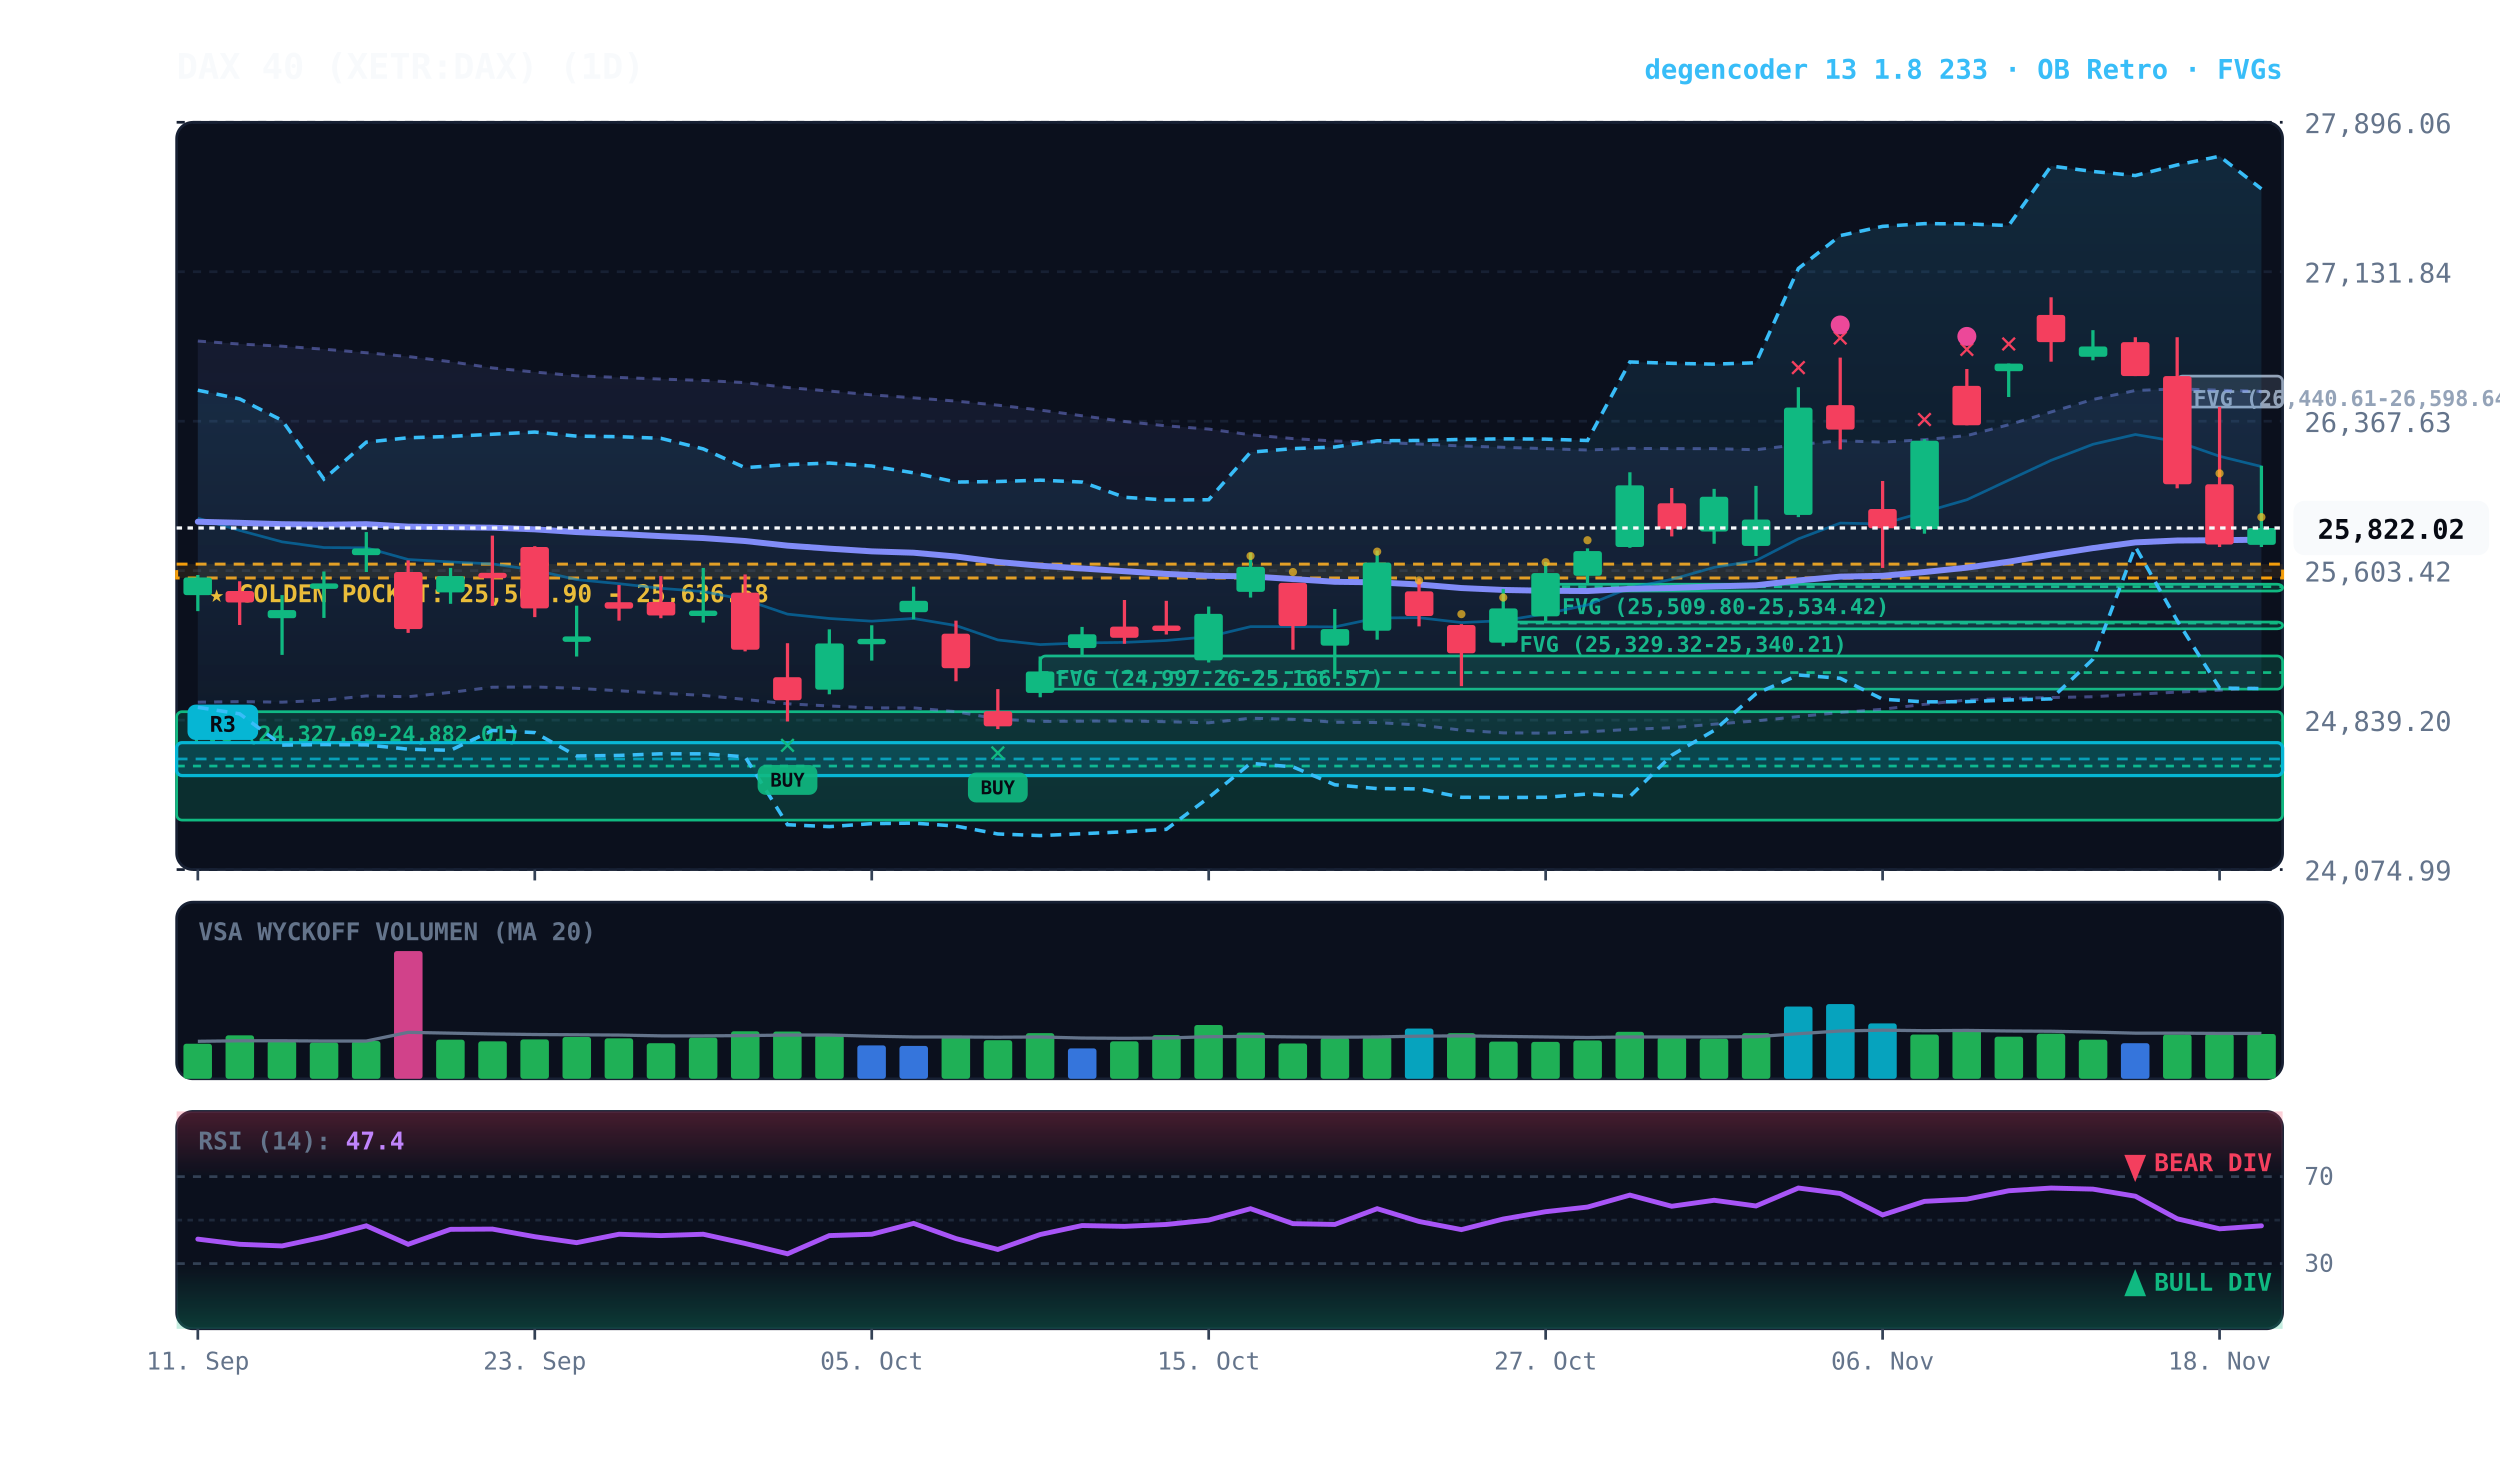
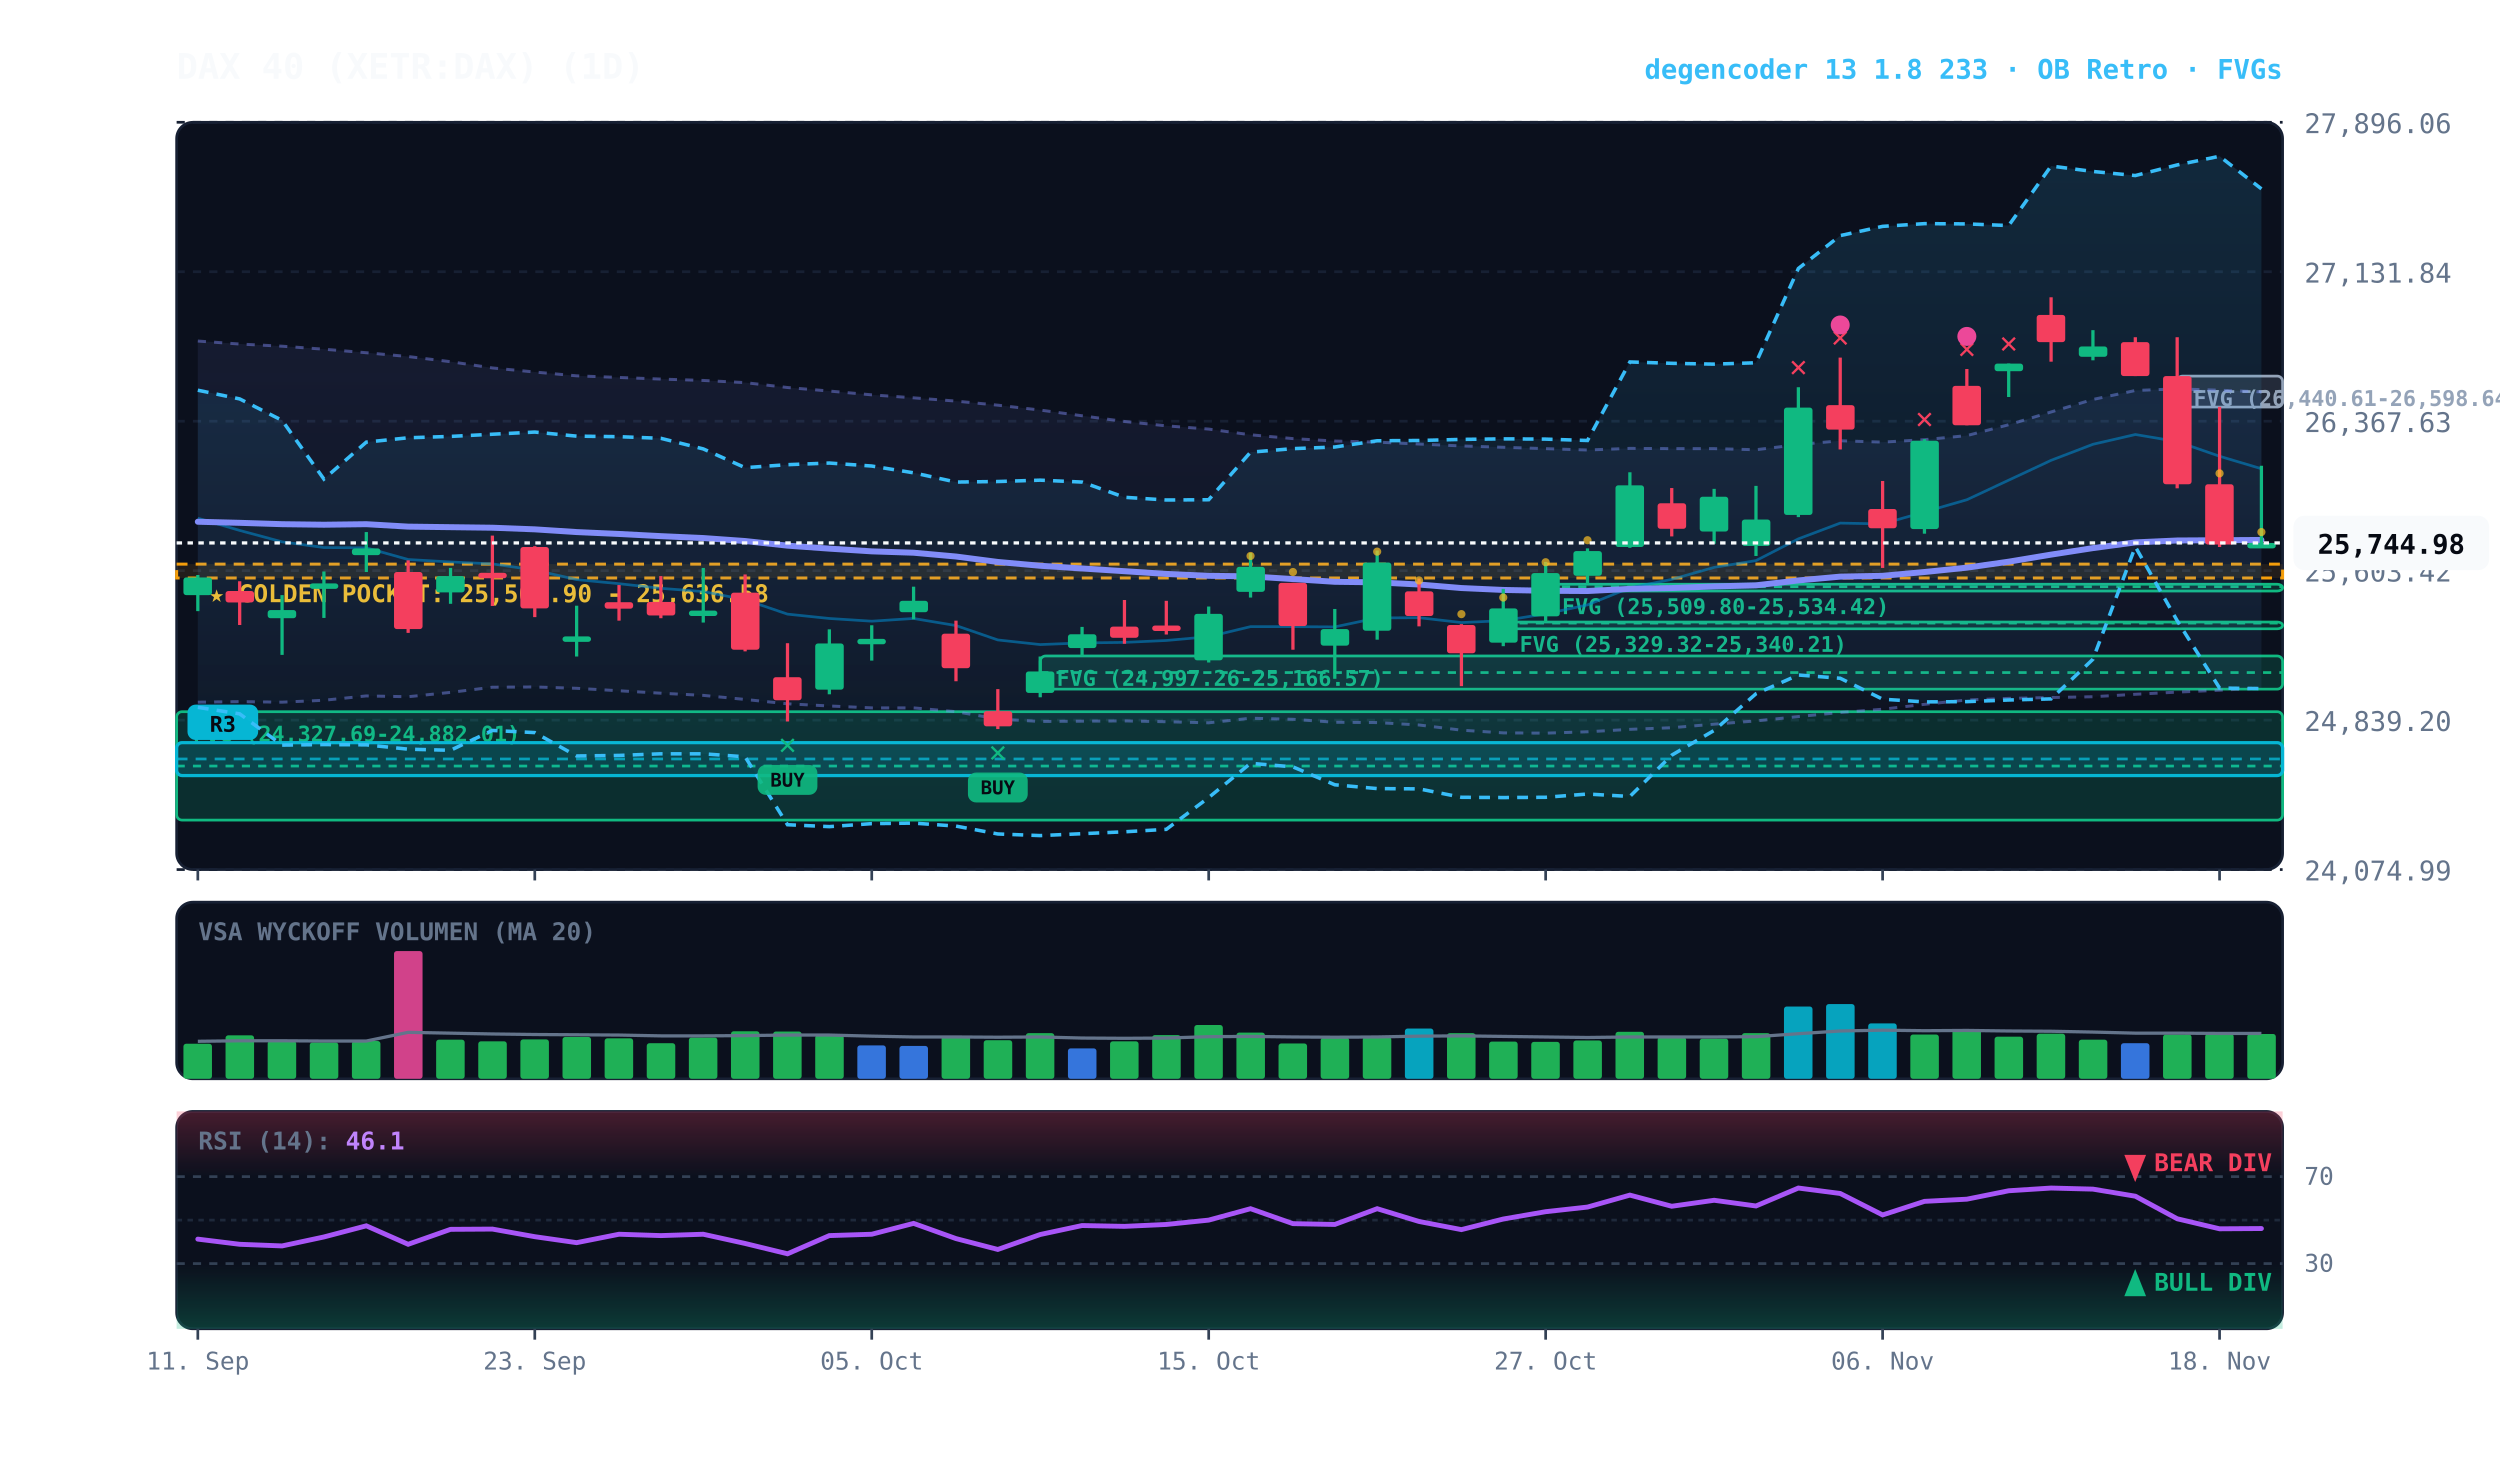
<svg xmlns="http://www.w3.org/2000/svg" viewBox="0 0 920 540" width="100%" height="100%" style="background:#070a13; font-family:'JetBrains Mono', monospace;">
  <defs>
    <linearGradient id="cloud-grad" x1="0%" y1="0%" x2="0%" y2="100%">
      <stop offset="0%" stop-color="#38bdf8" stop-opacity="0.14" />
      <stop offset="100%" stop-color="#38bdf8" stop-opacity="0.02" />
    </linearGradient>
    <linearGradient id="rfe-cloud" x1="0%" y1="0%" x2="0%" y2="100%">
      <stop offset="0%" stop-color="#818cf8" stop-opacity="0.09" />
      <stop offset="100%" stop-color="#818cf8" stop-opacity="0.02" />
    </linearGradient>
    <linearGradient id="rsi-overbought" x1="0%" y1="0%" x2="0%" y2="100%">
      <stop offset="0%" stop-color="#f43f5e" stop-opacity="0.25" />
      <stop offset="100%" stop-color="#f43f5e" stop-opacity="0.0" />
    </linearGradient>
    <linearGradient id="rsi-oversold" x1="0%" y1="0%" x2="0%" y2="100%">
      <stop offset="0%" stop-color="#10b981" stop-opacity="0.0" />
      <stop offset="100%" stop-color="#10b981" stop-opacity="0.25" />
    </linearGradient>
  </defs>
  <rect x="65" y="45" width="775" height="275" fill="#0b101d" rx="6" stroke="#172033" stroke-width="1" />
  <rect x="65" y="332" width="775" height="65" fill="#0b101d" rx="6" stroke="#172033" stroke-width="1" />
  <rect x="65" y="409" width="775" height="80" fill="#0b101d" rx="6" stroke="#172033" stroke-width="1" />
  <line x1="65" y1="320.0" x2="840" y2="320.0" stroke="#172033" stroke-dasharray="3,3" stroke-width="1" />
  <text x="848" y="324.0" fill="#64748b" font-size="10" text-anchor="start">24,074.99</text>
  <line x1="65" y1="265.0" x2="840" y2="265.0" stroke="#172033" stroke-dasharray="3,3" stroke-width="1" />
  <text x="848" y="269.0" fill="#64748b" font-size="10" text-anchor="start">24,839.20</text>
  <line x1="65" y1="210.0" x2="840" y2="210.0" stroke="#172033" stroke-dasharray="3,3" stroke-width="1" />
  <text x="848" y="214.0" fill="#64748b" font-size="10" text-anchor="start">25,603.42</text>
  <line x1="65" y1="155.0" x2="840" y2="155.0" stroke="#172033" stroke-dasharray="3,3" stroke-width="1" />
  <text x="848" y="159.0" fill="#64748b" font-size="10" text-anchor="start">26,367.63</text>
  <line x1="65" y1="100.0" x2="840" y2="100.0" stroke="#172033" stroke-dasharray="3,3" stroke-width="1" />
  <text x="848" y="104.0" fill="#64748b" font-size="10" text-anchor="start">27,131.84</text>
  <line x1="65" y1="45.0" x2="840" y2="45.0" stroke="#172033" stroke-dasharray="3,3" stroke-width="1" />
  <text x="848" y="49.0" fill="#64748b" font-size="10" text-anchor="start">27,896.06</text>
  <rect x="65" y="207.6" width="775" height="5.1" fill="rgba(245, 158, 11, 0.10)" stroke="#f59e0b" stroke-dasharray="4,3" stroke-width="1.1" />
  <text x="77" y="221.6" fill="#fbbf24" font-size="9" font-weight="bold">★ GOLDEN POCKET: 25,565.90 - 25,636.58</text>
  <rect x="801.2" y="138.4" width="38.8" height="11.4" fill="rgba(148, 163, 184, 0.18)" stroke="#94a3b8" stroke-width="1" rx="2" />
  <line x1="801.2" y1="144.1" x2="840" y2="144.1" stroke="#94a3b8" stroke-dasharray="3,3" stroke-width="1" />
  <text x="807.2" y="149.4" fill="#94a3b8" font-size="8" font-weight="bold">FVG (26,440.61-26,598.64)</text>
  <rect x="568.8" y="215.0" width="271.2" height="2.5" fill="rgba(16, 185, 129, 0.18)" stroke="#10b981" stroke-width="1" rx="2" />
  <line x1="568.8" y1="215.9" x2="840" y2="215.9" stroke="#10b981" stroke-dasharray="3,3" stroke-width="1" />
  <text x="574.8" y="226.0" fill="#10b981" font-size="8" font-weight="bold">FVG (25,509.80-25,534.42)</text>
  <rect x="553.2" y="228.9" width="286.8" height="2.5" fill="rgba(16, 185, 129, 0.18)" stroke="#10b981" stroke-width="1" rx="2" />
  <line x1="553.2" y1="229.3" x2="840" y2="229.3" stroke="#10b981" stroke-dasharray="3,3" stroke-width="1" />
  <text x="559.2" y="239.9" fill="#10b981" font-size="8" font-weight="bold">FVG (25,329.32-25,340.21)</text>
  <rect x="382.8" y="241.4" width="457.2" height="12.2" fill="rgba(16, 185, 129, 0.18)" stroke="#10b981" stroke-width="1" rx="2" />
  <line x1="382.8" y1="247.5" x2="840" y2="247.5" stroke="#10b981" stroke-dasharray="3,3" stroke-width="1" />
  <text x="388.8" y="252.4" fill="#10b981" font-size="8" font-weight="bold">FVG (24,997.26-25,166.57)</text>
  <rect x="65.0" y="261.9" width="775.0" height="39.9" fill="rgba(16, 185, 129, 0.18)" stroke="#10b981" stroke-width="1" rx="2" />
  <line x1="65.0" y1="281.9" x2="840" y2="281.9" stroke="#10b981" stroke-dasharray="3,3" stroke-width="1" />
  <text x="71.0" y="272.9" fill="#10b981" font-size="8" font-weight="bold">FVG (24,327.69-24,882.01)</text>
  <rect x="65.0" y="273.3" width="775.0" height="12.1" fill="rgba(6, 182, 212, 0.18)" stroke="#06b6d4" stroke-width="1.2" rx="2" />
  <line x1="65.0" y1="279.3" x2="840" y2="279.3" stroke="#06b6d4" stroke-dasharray="4,3" stroke-width="1.0" opacity="0.8" />
  <rect x="69.0" y="259.3" width="26" height="13" fill="#06b6d4" rx="3" />
  <text x="82.0" y="269.3" fill="#070a13" font-size="8" font-weight="bold" text-anchor="middle">R3</text>
-   <polygon points="72.8,125.5 88.2,126.6 103.8,127.4 119.2,128.5 134.8,129.8 150.2,131.2 165.8,133.1 181.2,135.4 196.8,136.9 212.2,138.3 227.8,138.9 243.2,139.5 258.8,140.0 274.2,140.8 289.8,142.6 305.2,143.9 320.8,145.3 336.2,146.4 351.8,147.6 367.2,149.1 382.8,150.9 398.2,153.0 413.8,155.1 429.2,156.7 444.8,157.9 460.2,160.0 475.8,161.4 491.2,162.3 506.8,162.7 522.2,163.4 537.8,164.1 553.2,164.6 568.8,165.1 584.2,165.6 599.8,165.0 615.2,165.1 630.8,165.1 646.2,165.5 661.8,163.6 677.2,162.2 692.8,162.7 708.2,161.8 723.8,160.3 739.2,156.3 754.8,151.6 770.2,147.0 785.8,143.7 801.2,143.1 816.8,143.6 832.2,144.0 832.2,253.1 816.8,254.0 801.2,254.7 785.8,255.5 770.2,256.4 754.8,256.7 739.2,257.0 723.8,257.6 708.2,259.2 692.8,261.0 677.2,262.2 661.8,263.7 646.2,265.3 630.8,266.5 615.2,267.8 599.8,268.4 584.2,269.3 568.8,269.8 553.2,269.7 537.8,268.7 522.2,266.8 506.8,265.9 491.2,265.8 475.8,264.7 460.2,264.3 444.8,266.0 429.2,265.6 413.8,265.3 398.2,265.4 382.8,265.5 367.2,264.6 351.8,261.9 336.2,260.5 320.8,260.5 305.2,259.8 289.8,259.0 274.2,257.4 258.8,255.9 243.2,255.1 227.8,254.2 212.2,253.3 196.8,252.8 181.2,252.9 165.8,254.8 150.2,256.4 134.8,256.1 119.2,257.7 103.8,258.4 88.2,258.2 72.8,258.4" fill="url(#rfe-cloud)" />
-   <polyline points="72.8,125.5 88.2,126.6 103.8,127.4 119.2,128.5 134.8,129.8 150.2,131.2 165.8,133.1 181.2,135.4 196.8,136.9 212.2,138.3 227.8,138.9 243.2,139.5 258.8,140.0 274.2,140.8 289.8,142.6 305.2,143.9 320.8,145.3 336.2,146.4 351.8,147.6 367.2,149.1 382.8,150.9 398.2,153.0 413.8,155.1 429.2,156.7 444.8,157.9 460.2,160.0 475.8,161.4 491.2,162.3 506.8,162.7 522.2,163.4 537.8,164.1 553.2,164.6 568.8,165.1 584.2,165.6 599.8,165.0 615.2,165.1 630.8,165.1 646.2,165.5 661.8,163.6 677.2,162.2 692.8,162.7 708.2,161.8 723.8,160.3 739.2,156.3 754.8,151.6 770.2,147.0 785.8,143.7 801.2,143.1 816.8,143.6 832.2,144.0" fill="none" stroke="#818cf8" stroke-width="1.1" stroke-opacity="0.45" stroke-dasharray="3,3" />
-   <polyline points="72.8,258.4 88.2,258.2 103.8,258.4 119.2,257.7 134.8,256.1 150.2,256.4 165.8,254.8 181.2,252.9 196.8,252.8 212.2,253.3 227.8,254.2 243.2,255.1 258.8,255.9 274.2,257.4 289.8,259.0 305.2,259.8 320.8,260.5 336.2,260.5 351.8,261.9 367.2,264.6 382.8,265.5 398.2,265.4 413.8,265.3 429.2,265.6 444.8,266.0 460.2,264.3 475.8,264.7 491.2,265.8 506.8,265.9 522.2,266.8 537.8,268.7 553.2,269.7 568.8,269.8 584.2,269.3 599.8,268.4 615.2,267.8 630.8,266.5 646.2,265.3 661.8,263.7 677.2,262.2 692.8,261.0 708.2,259.2 723.8,257.6 739.2,257.0 754.8,256.7 770.2,256.4 785.8,255.5 801.2,254.7 816.8,254.0 832.2,253.1" fill="none" stroke="#818cf8" stroke-width="1.1" stroke-opacity="0.45" stroke-dasharray="3,3" />
+   <polygon points="72.8,125.5 88.2,126.6 103.8,127.4 119.2,128.5 134.8,129.8 150.2,131.2 165.8,133.1 181.2,135.4 196.8,136.9 212.2,138.3 227.8,138.9 243.2,139.5 258.8,140.0 274.2,140.8 289.8,142.6 305.2,143.9 320.8,145.3 336.2,146.4 351.8,147.6 367.2,149.1 382.8,150.9 398.2,153.0 413.8,155.1 429.2,156.7 444.8,157.9 460.2,160.0 475.8,161.4 491.2,162.3 506.8,162.7 522.2,163.4 537.8,164.1 553.2,164.6 568.8,165.1 584.2,165.6 599.8,165.0 615.2,165.1 630.8,165.1 646.2,165.5 661.8,163.6 677.2,162.2 692.8,162.7 708.2,161.8 723.8,160.3 739.2,156.3 754.8,151.6 770.2,147.0 785.8,143.7 801.2,143.1 816.8,143.6 832.2,144.2 832.2,253.2 816.8,254.0 801.2,254.7 785.8,255.5 770.2,256.4 754.8,256.7 739.2,257.0 723.8,257.6 708.2,259.2 692.8,261.0 677.2,262.2 661.8,263.7 646.2,265.3 630.8,266.5 615.2,267.8 599.8,268.4 584.2,269.3 568.8,269.8 553.2,269.7 537.8,268.7 522.2,266.8 506.8,265.9 491.2,265.8 475.8,264.7 460.2,264.3 444.8,266.0 429.2,265.6 413.8,265.3 398.2,265.4 382.8,265.5 367.2,264.6 351.8,261.9 336.2,260.5 320.8,260.5 305.2,259.8 289.8,259.0 274.2,257.4 258.8,255.9 243.2,255.1 227.8,254.2 212.2,253.3 196.8,252.8 181.2,252.9 165.8,254.8 150.2,256.4 134.8,256.1 119.2,257.7 103.8,258.4 88.2,258.2 72.8,258.4" fill="url(#rfe-cloud)" />
+   <polyline points="72.8,125.5 88.2,126.6 103.8,127.4 119.2,128.5 134.8,129.8 150.2,131.2 165.8,133.1 181.2,135.4 196.8,136.9 212.2,138.3 227.8,138.9 243.2,139.5 258.8,140.0 274.2,140.8 289.8,142.6 305.2,143.9 320.8,145.3 336.2,146.4 351.8,147.6 367.2,149.1 382.8,150.9 398.2,153.0 413.8,155.1 429.2,156.7 444.8,157.9 460.2,160.0 475.8,161.4 491.2,162.3 506.8,162.7 522.2,163.4 537.8,164.1 553.2,164.6 568.8,165.1 584.2,165.6 599.8,165.0 615.2,165.1 630.8,165.1 646.2,165.5 661.8,163.6 677.2,162.2 692.8,162.7 708.2,161.8 723.8,160.3 739.2,156.3 754.8,151.6 770.2,147.0 785.8,143.7 801.2,143.1 816.8,143.6 832.2,144.2" fill="none" stroke="#818cf8" stroke-width="1.1" stroke-opacity="0.45" stroke-dasharray="3,3" />
+   <polyline points="72.8,258.4 88.2,258.2 103.8,258.4 119.2,257.7 134.8,256.1 150.2,256.4 165.8,254.8 181.2,252.9 196.8,252.8 212.2,253.3 227.8,254.2 243.2,255.1 258.8,255.9 274.2,257.4 289.8,259.0 305.2,259.8 320.8,260.5 336.2,260.5 351.8,261.9 367.2,264.6 382.8,265.5 398.2,265.4 413.8,265.3 429.2,265.6 444.8,266.0 460.2,264.3 475.8,264.7 491.2,265.8 506.8,265.9 522.2,266.8 537.8,268.7 553.2,269.7 568.8,269.8 584.2,269.3 599.8,268.4 615.2,267.8 630.8,266.5 646.2,265.3 661.8,263.7 677.2,262.2 692.8,261.0 708.2,259.2 723.8,257.6 739.2,257.0 754.8,256.7 770.2,256.4 785.8,255.5 801.2,254.7 816.8,254.0 832.2,253.2" fill="none" stroke="#818cf8" stroke-width="1.1" stroke-opacity="0.45" stroke-dasharray="3,3" />
  <polygon points="72.8,143.6 88.2,146.8 103.8,154.7 119.2,176.3 134.8,162.7 150.2,161.1 165.8,160.6 181.2,159.8 196.8,159.0 212.2,160.5 227.8,160.7 243.2,161.3 258.8,165.2 274.2,172.1 289.8,171.0 305.2,170.4 320.8,171.5 336.2,174.0 351.8,177.4 367.2,177.2 382.8,176.7 398.2,177.4 413.8,183.0 429.2,184.0 444.8,183.9 460.2,166.4 475.8,165.1 491.2,164.5 506.8,162.2 522.2,162.1 537.8,161.7 553.2,161.5 568.8,161.6 584.2,162.1 599.8,133.2 615.2,133.7 630.8,134.0 646.2,133.5 661.8,98.8 677.2,86.7 692.8,83.3 708.2,82.3 723.8,82.4 739.2,83.0 754.8,61.1 770.2,63.1 785.8,64.6 801.2,60.7 816.8,57.5 832.2,69.5 832.2,253.4 816.8,253.2 801.2,228.4 785.8,201.2 770.2,242.6 754.8,257.2 739.2,257.6 723.8,258.2 708.2,258.3 692.8,257.3 677.2,249.6 661.8,248.4 646.2,255.3 630.8,268.8 615.2,277.9 599.8,293.1 584.2,292.2 568.8,293.4 553.2,293.5 537.8,293.4 522.2,290.3 506.8,290.2 491.2,288.8 475.8,282.2 460.2,280.9 444.8,293.5 429.2,305.2 413.8,306.1 398.2,306.8 382.8,307.5 367.2,306.9 351.8,304.0 336.2,302.9 320.8,303.1 305.2,304.2 289.8,303.5 274.2,278.5 258.8,277.4 243.2,277.4 227.8,278.0 212.2,278.2 196.8,269.6 181.2,268.8 165.8,276.1 150.2,275.7 134.8,274.1 119.2,274.0 103.8,274.2 88.2,262.7 72.8,260.3" fill="url(#cloud-grad)" />
  <polyline points="72.8,143.6 88.2,146.8 103.8,154.7 119.2,176.3 134.8,162.7 150.2,161.1 165.8,160.6 181.2,159.8 196.8,159.0 212.2,160.5 227.8,160.7 243.2,161.3 258.8,165.2 274.2,172.1 289.8,171.0 305.2,170.4 320.8,171.5 336.2,174.0 351.8,177.4 367.2,177.2 382.8,176.7 398.2,177.4 413.8,183.0 429.2,184.0 444.8,183.9 460.2,166.4 475.8,165.1 491.2,164.5 506.8,162.2 522.2,162.1 537.8,161.7 553.2,161.5 568.8,161.6 584.2,162.1 599.8,133.2 615.2,133.7 630.8,134.0 646.2,133.5 661.8,98.8 677.2,86.7 692.8,83.3 708.2,82.3 723.8,82.4 739.2,83.0 754.8,61.1 770.2,63.1 785.8,64.6 801.2,60.7 816.8,57.5 832.2,69.5" fill="none" stroke="#38bdf8" stroke-width="1.3" stroke-dasharray="4,3" />
  <polyline points="72.8,260.3 88.2,262.7 103.8,274.2 119.2,274.0 134.8,274.1 150.2,275.7 165.8,276.1 181.2,268.8 196.8,269.6 212.2,278.2 227.8,278.0 243.2,277.4 258.8,277.4 274.2,278.5 289.8,303.5 305.2,304.2 320.8,303.1 336.2,302.9 351.8,304.0 367.2,306.9 382.8,307.5 398.2,306.8 413.8,306.1 429.2,305.2 444.8,293.5 460.2,280.9 475.8,282.2 491.2,288.8 506.8,290.2 522.2,290.3 537.8,293.4 553.2,293.5 568.8,293.4 584.2,292.2 599.8,293.1 615.2,277.9 630.8,268.8 646.2,255.3 661.8,248.4 677.2,249.6 692.8,257.3 708.2,258.3 723.8,258.2 739.2,257.6 754.8,257.2 770.2,242.6 785.8,201.2 801.2,228.4 816.8,253.2 832.2,253.4" fill="none" stroke="#38bdf8" stroke-width="1.3" stroke-dasharray="4,3" />
-   <polyline points="72.8,190.7 88.2,195.2 103.8,199.4 119.2,201.5 134.8,201.6 150.2,205.9 165.8,206.8 181.2,207.5 196.8,209.8 212.2,213.3 227.8,214.8 243.2,216.5 258.8,217.7 274.2,220.7 289.8,226.0 305.2,227.6 320.8,228.6 336.2,227.6 351.8,230.2 367.2,235.5 382.8,237.2 398.2,236.6 413.8,236.4 429.2,235.7 444.8,234.3 460.2,230.6 475.8,230.6 491.2,230.7 506.8,227.4 522.2,227.3 537.8,229.1 553.2,228.4 568.8,225.9 584.2,222.6 599.8,216.3 615.2,213.2 630.8,208.8 646.2,206.3 661.8,198.3 677.2,192.5 692.8,192.8 708.2,188.4 723.8,183.9 739.2,176.7 754.8,169.4 770.2,163.5 785.8,159.9 801.2,162.5 816.8,167.9 832.2,171.7" fill="none" stroke="#0284c7" stroke-width="1.0" stroke-opacity="0.6" />
-   <polyline points="72.8,192.0 88.2,192.4 103.8,192.9 119.2,193.1 134.8,192.9 150.2,193.8 165.8,194.0 181.2,194.2 196.8,194.8 212.2,195.8 227.8,196.5 243.2,197.3 258.8,198.0 274.2,199.1 289.8,200.8 305.2,201.9 320.8,202.9 336.2,203.4 351.8,204.8 367.2,206.8 382.8,208.2 398.2,209.2 413.8,210.2 429.2,211.2 444.8,211.9 460.2,212.1 475.8,213.1 491.2,214.1 506.8,214.3 522.2,215.1 537.8,216.4 553.2,217.1 568.8,217.4 584.2,217.5 599.8,216.7 615.2,216.4 630.8,215.8 646.2,215.4 661.8,213.6 677.2,212.2 692.8,211.9 708.2,210.5 723.8,208.9 739.2,206.7 754.8,204.1 770.2,201.7 785.8,199.6 801.2,198.9 816.8,198.8 832.2,198.6" fill="none" stroke="#818cf8" stroke-width="2.2" stroke-linecap="round" />
+   <polyline points="72.8,190.7 88.2,195.2 103.8,199.4 119.2,201.5 134.8,201.6 150.2,205.9 165.8,206.8 181.2,207.5 196.8,209.8 212.2,213.3 227.8,214.8 243.2,216.5 258.8,217.7 274.2,220.7 289.8,226.0 305.2,227.6 320.8,228.6 336.2,227.6 351.8,230.2 367.2,235.5 382.8,237.2 398.2,236.6 413.8,236.4 429.2,235.7 444.8,234.3 460.2,230.6 475.8,230.6 491.2,230.7 506.8,227.4 522.2,227.3 537.8,229.1 553.2,228.4 568.8,225.9 584.2,222.6 599.8,216.3 615.2,213.2 630.8,208.8 646.2,206.3 661.8,198.3 677.2,192.5 692.8,192.8 708.2,188.4 723.8,183.9 739.2,176.7 754.8,169.4 770.2,163.5 785.8,159.9 801.2,162.5 816.8,167.9 832.2,172.5" fill="none" stroke="#0284c7" stroke-width="1.0" stroke-opacity="0.6" />
+   <polyline points="72.8,192.0 88.2,192.4 103.8,192.9 119.2,193.1 134.8,192.9 150.2,193.8 165.8,194.0 181.2,194.2 196.8,194.8 212.2,195.8 227.8,196.5 243.2,197.3 258.8,198.0 274.2,199.1 289.8,200.8 305.2,201.9 320.8,202.9 336.2,203.4 351.8,204.8 367.2,206.8 382.8,208.2 398.2,209.2 413.8,210.2 429.2,211.2 444.8,211.9 460.2,212.1 475.8,213.1 491.2,214.1 506.8,214.3 522.2,215.1 537.8,216.4 553.2,217.1 568.8,217.4 584.2,217.5 599.8,216.7 615.2,216.4 630.8,215.8 646.2,215.4 661.8,213.6 677.2,212.2 692.8,211.9 708.2,210.5 723.8,208.9 739.2,206.7 754.8,204.1 770.2,201.7 785.8,199.6 801.2,198.9 816.8,198.8 832.2,198.7" fill="none" stroke="#818cf8" stroke-width="2.2" stroke-linecap="round" />
  <line x1="72.8" y1="211.6" x2="72.8" y2="224.9" stroke="#10b981" stroke-width="1.2" />
  <rect x="67.5" y="212.5" width="10.5" height="6.5" fill="#10b981" rx="1" />
  <line x1="88.2" y1="213.9" x2="88.2" y2="230.0" stroke="#f43f5e" stroke-width="1.2" />
  <rect x="83.0" y="217.5" width="10.5" height="4.2" fill="#f43f5e" rx="1" />
  <line x1="103.8" y1="219.0" x2="103.8" y2="241.0" stroke="#10b981" stroke-width="1.2" />
  <rect x="98.5" y="224.5" width="10.5" height="3.0" fill="#10b981" rx="1" />
  <line x1="119.2" y1="210.3" x2="119.2" y2="227.4" stroke="#10b981" stroke-width="1.2" />
  <rect x="114.0" y="214.7" width="10.5" height="2.0" fill="#10b981" rx="1" />
  <line x1="134.8" y1="195.8" x2="134.8" y2="210.5" stroke="#10b981" stroke-width="1.2" />
  <rect x="129.5" y="201.8" width="10.5" height="2.5" fill="#10b981" rx="1" />
  <line x1="150.2" y1="206.2" x2="150.2" y2="232.9" stroke="#f43f5e" stroke-width="1.2" />
  <rect x="145.0" y="210.5" width="10.5" height="21.0" fill="#f43f5e" rx="1" />
  <line x1="165.8" y1="209.0" x2="165.8" y2="222.2" stroke="#10b981" stroke-width="1.2" />
  <rect x="160.5" y="212.0" width="10.5" height="6.0" fill="#10b981" rx="1" />
  <line x1="181.2" y1="197.1" x2="181.2" y2="223.0" stroke="#f43f5e" stroke-width="1.2" />
  <rect x="176.0" y="210.8" width="10.5" height="2.0" fill="#f43f5e" rx="1" />
  <line x1="196.8" y1="201.0" x2="196.8" y2="227.1" stroke="#f43f5e" stroke-width="1.2" />
  <rect x="191.5" y="201.3" width="10.5" height="22.6" fill="#f43f5e" rx="1" />
  <line x1="212.2" y1="222.9" x2="212.2" y2="241.6" stroke="#10b981" stroke-width="1.2" />
  <rect x="207.0" y="234.2" width="10.5" height="2.0" fill="#10b981" rx="1" />
  <line x1="227.8" y1="215.3" x2="227.8" y2="228.4" stroke="#f43f5e" stroke-width="1.2" />
  <rect x="222.5" y="221.6" width="10.5" height="2.4" fill="#f43f5e" rx="1" />
  <line x1="243.2" y1="212.0" x2="243.2" y2="227.5" stroke="#f43f5e" stroke-width="1.2" />
  <rect x="238.0" y="221.5" width="10.5" height="5.0" fill="#f43f5e" rx="1" />
  <line x1="258.8" y1="209.0" x2="258.8" y2="229.1" stroke="#10b981" stroke-width="1.2" />
  <rect x="253.5" y="224.7" width="10.5" height="2.0" fill="#10b981" rx="1" />
  <line x1="274.2" y1="211.4" x2="274.2" y2="239.7" stroke="#f43f5e" stroke-width="1.2" />
  <rect x="269.0" y="218.1" width="10.5" height="21.0" fill="#f43f5e" rx="1" />
  <line x1="289.8" y1="236.7" x2="289.8" y2="265.5" stroke="#f43f5e" stroke-width="1.2" />
  <rect x="284.5" y="249.2" width="10.5" height="8.5" fill="#f43f5e" rx="1" />
  <text x="289.8" y="277.5" fill="#10b981" font-size="11" font-weight="bold" text-anchor="middle">✕</text>
  <rect x="278.8" y="281.5" width="22" height="11" fill="#10b981" rx="3" opacity="0.9" />
  <text x="289.8" y="289.5" fill="#070a13" font-size="7" font-weight="bold" text-anchor="middle">BUY</text>
  <line x1="305.2" y1="231.6" x2="305.2" y2="255.5" stroke="#10b981" stroke-width="1.2" />
  <rect x="300.0" y="236.8" width="10.5" height="17.0" fill="#10b981" rx="1" />
  <line x1="320.8" y1="230.1" x2="320.8" y2="243.1" stroke="#10b981" stroke-width="1.2" />
  <rect x="315.5" y="235.1" width="10.5" height="2.0" fill="#10b981" rx="1" />
  <line x1="336.2" y1="215.9" x2="336.2" y2="227.9" stroke="#10b981" stroke-width="1.2" />
  <rect x="331.0" y="221.1" width="10.5" height="4.2" fill="#10b981" rx="1" />
  <line x1="351.8" y1="228.4" x2="351.8" y2="250.7" stroke="#f43f5e" stroke-width="1.2" />
  <rect x="346.5" y="233.2" width="10.5" height="12.7" fill="#f43f5e" rx="1" />
  <line x1="367.2" y1="253.6" x2="367.2" y2="268.3" stroke="#f43f5e" stroke-width="1.2" />
  <rect x="362.0" y="261.7" width="10.5" height="5.6" fill="#f43f5e" rx="1" />
  <text x="367.2" y="280.3" fill="#10b981" font-size="11" font-weight="bold" text-anchor="middle">✕</text>
  <rect x="356.2" y="284.3" width="22" height="11" fill="#10b981" rx="3" opacity="0.9" />
  <text x="367.2" y="292.3" fill="#070a13" font-size="7" font-weight="bold" text-anchor="middle">BUY</text>
  <line x1="382.8" y1="241.6" x2="382.8" y2="256.6" stroke="#10b981" stroke-width="1.2" />
  <rect x="377.5" y="247.1" width="10.5" height="7.9" fill="#10b981" rx="1" />
  <line x1="398.2" y1="230.7" x2="398.2" y2="241.4" stroke="#10b981" stroke-width="1.2" />
  <rect x="393.0" y="233.4" width="10.5" height="5.1" fill="#10b981" rx="1" />
  <line x1="413.8" y1="220.8" x2="413.8" y2="236.9" stroke="#f43f5e" stroke-width="1.2" />
  <rect x="408.5" y="230.6" width="10.5" height="4.1" fill="#f43f5e" rx="1" />
  <line x1="429.2" y1="221.1" x2="429.2" y2="233.5" stroke="#f43f5e" stroke-width="1.2" />
  <rect x="424.0" y="230.2" width="10.5" height="2.0" fill="#f43f5e" rx="1" />
  <line x1="444.8" y1="223.2" x2="444.8" y2="243.8" stroke="#10b981" stroke-width="1.2" />
  <rect x="439.5" y="225.9" width="10.5" height="17.1" fill="#10b981" rx="1" />
  <line x1="460.2" y1="203.5" x2="460.2" y2="219.9" stroke="#10b981" stroke-width="1.2" />
  <rect x="455.0" y="208.6" width="10.5" height="9.2" fill="#10b981" rx="1" />
  <circle cx="460.2" cy="204.6" r="1.5" fill="#fbbf24" opacity="0.7" />
  <line x1="475.8" y1="214.5" x2="475.8" y2="239.1" stroke="#f43f5e" stroke-width="1.2" />
  <rect x="470.5" y="214.5" width="10.5" height="15.9" fill="#f43f5e" rx="1" />
  <circle cx="475.8" cy="210.5" r="1.5" fill="#fbbf24" opacity="0.7" />
  <line x1="491.2" y1="224.1" x2="491.2" y2="249.8" stroke="#10b981" stroke-width="1.2" />
  <rect x="486.0" y="231.5" width="10.5" height="6.1" fill="#10b981" rx="1" />
  <line x1="506.8" y1="202.6" x2="506.8" y2="235.4" stroke="#10b981" stroke-width="1.2" />
  <rect x="501.5" y="207.0" width="10.5" height="25.1" fill="#10b981" rx="1" />
  <circle cx="506.8" cy="203.0" r="1.5" fill="#fbbf24" opacity="0.7" />
  <line x1="522.2" y1="212.9" x2="522.2" y2="230.5" stroke="#f43f5e" stroke-width="1.2" />
  <rect x="517.0" y="217.6" width="10.5" height="9.1" fill="#f43f5e" rx="1" />
  <circle cx="522.2" cy="213.6" r="1.5" fill="#fbbf24" opacity="0.7" />
  <line x1="537.8" y1="229.7" x2="537.8" y2="252.5" stroke="#f43f5e" stroke-width="1.2" />
  <rect x="532.5" y="230.0" width="10.5" height="10.4" fill="#f43f5e" rx="1" />
  <circle cx="537.8" cy="226.0" r="1.5" fill="#fbbf24" opacity="0.7" />
  <line x1="553.2" y1="216.7" x2="553.2" y2="237.8" stroke="#10b981" stroke-width="1.2" />
  <rect x="548.0" y="223.9" width="10.5" height="12.6" fill="#10b981" rx="1" />
  <circle cx="553.2" cy="219.9" r="1.5" fill="#fbbf24" opacity="0.7" />
  <line x1="568.8" y1="206.8" x2="568.8" y2="228.9" stroke="#10b981" stroke-width="1.2" />
  <rect x="563.5" y="210.9" width="10.5" height="15.9" fill="#10b981" rx="1" />
  <circle cx="568.8" cy="206.9" r="1.5" fill="#fbbf24" opacity="0.7" />
  <line x1="584.2" y1="201.8" x2="584.2" y2="215.0" stroke="#10b981" stroke-width="1.2" />
  <rect x="579.0" y="202.8" width="10.5" height="9.1" fill="#10b981" rx="1" />
  <circle cx="584.2" cy="198.8" r="1.5" fill="#fbbf24" opacity="0.7" />
  <line x1="599.8" y1="173.8" x2="599.8" y2="201.6" stroke="#10b981" stroke-width="1.2" />
  <rect x="594.5" y="178.6" width="10.5" height="22.7" fill="#10b981" rx="1" />
  <line x1="615.2" y1="179.6" x2="615.2" y2="197.4" stroke="#f43f5e" stroke-width="1.2" />
  <rect x="610.0" y="185.2" width="10.5" height="9.4" fill="#f43f5e" rx="1" />
  <line x1="630.8" y1="179.9" x2="630.8" y2="200.1" stroke="#10b981" stroke-width="1.2" />
  <rect x="625.5" y="182.8" width="10.5" height="12.8" fill="#10b981" rx="1" />
  <line x1="646.2" y1="178.8" x2="646.2" y2="204.6" stroke="#10b981" stroke-width="1.2" />
  <rect x="641.0" y="191.2" width="10.5" height="9.7" fill="#10b981" rx="1" />
  <line x1="661.8" y1="142.5" x2="661.8" y2="190.3" stroke="#10b981" stroke-width="1.2" />
  <rect x="656.5" y="150.0" width="10.5" height="39.5" fill="#10b981" rx="1" />
  <text x="661.8" y="138.5" fill="#f43f5e" font-size="11" font-weight="bold" text-anchor="middle">✕</text>
  <line x1="677.2" y1="131.6" x2="677.2" y2="165.4" stroke="#f43f5e" stroke-width="1.2" />
  <rect x="672.0" y="149.1" width="10.5" height="9.0" fill="#f43f5e" rx="1" />
  <text x="677.2" y="127.6" fill="#f43f5e" font-size="11" font-weight="bold" text-anchor="middle">✕</text>
  <circle cx="677.2" cy="119.6" r="3.5" fill="#ec4899" />
  <line x1="692.8" y1="177.0" x2="692.8" y2="209.0" stroke="#f43f5e" stroke-width="1.2" />
  <rect x="687.5" y="187.3" width="10.5" height="7.1" fill="#f43f5e" rx="1" />
  <line x1="708.2" y1="161.6" x2="708.2" y2="196.4" stroke="#10b981" stroke-width="1.2" />
  <rect x="703.0" y="162.2" width="10.5" height="32.5" fill="#10b981" rx="1" />
  <text x="708.2" y="157.6" fill="#f43f5e" font-size="11" font-weight="bold" text-anchor="middle">✕</text>
  <line x1="723.8" y1="135.8" x2="723.8" y2="156.5" stroke="#f43f5e" stroke-width="1.2" />
  <rect x="718.5" y="142.0" width="10.5" height="14.5" fill="#f43f5e" rx="1" />
  <text x="723.8" y="131.8" fill="#f43f5e" font-size="11" font-weight="bold" text-anchor="middle">✕</text>
  <circle cx="723.8" cy="123.8" r="3.5" fill="#ec4899" />
  <line x1="739.2" y1="133.8" x2="739.2" y2="146.1" stroke="#10b981" stroke-width="1.2" />
  <rect x="734.0" y="133.8" width="10.5" height="2.8" fill="#10b981" rx="1" />
  <text x="739.2" y="129.8" fill="#f43f5e" font-size="11" font-weight="bold" text-anchor="middle">✕</text>
  <line x1="754.8" y1="109.4" x2="754.8" y2="133.1" stroke="#f43f5e" stroke-width="1.2" />
  <rect x="749.5" y="115.9" width="10.5" height="10.0" fill="#f43f5e" rx="1" />
  <line x1="770.2" y1="121.5" x2="770.2" y2="132.6" stroke="#10b981" stroke-width="1.2" />
  <rect x="765.0" y="127.5" width="10.5" height="3.8" fill="#10b981" rx="1" />
  <line x1="785.8" y1="124.1" x2="785.8" y2="138.4" stroke="#f43f5e" stroke-width="1.2" />
  <rect x="780.5" y="125.9" width="10.5" height="12.5" fill="#f43f5e" rx="1" />
  <line x1="801.2" y1="124.1" x2="801.2" y2="179.7" stroke="#f43f5e" stroke-width="1.2" />
  <rect x="796.0" y="138.4" width="10.5" height="39.8" fill="#f43f5e" rx="1" />
  <line x1="816.8" y1="149.7" x2="816.8" y2="201.3" stroke="#f43f5e" stroke-width="1.2" />
  <rect x="811.5" y="178.2" width="10.5" height="22.2" fill="#f43f5e" rx="1" />
  <circle cx="816.8" cy="174.2" r="1.5" fill="#fbbf24" opacity="0.7" />
  <line x1="832.2" y1="171.4" x2="832.2" y2="201.3" stroke="#10b981" stroke-width="1.2" />
-   <rect x="827.0" y="194.3" width="10.5" height="6.2" fill="#10b981" rx="1" />
-   <circle cx="832.2" cy="190.3" r="1.5" fill="#fbbf24" opacity="0.7" />
-   <line x1="65" y1="194.3" x2="840" y2="194.3" stroke="#f8fafc" stroke-width="1.2" stroke-dasharray="2,2" />
-   <rect x="844" y="184.3" width="72" height="20" fill="#f8fafc" rx="4" />
-   <text x="880" y="198.3" fill="#070a13" font-size="10" font-weight="bold" text-anchor="middle">25,822.02</text>
+   <rect x="827.0" y="199.8" width="10.5" height="2.0" fill="#10b981" rx="1" />
+   <circle cx="832.2" cy="195.8" r="1.5" fill="#fbbf24" opacity="0.7" />
+   <line x1="65" y1="199.8" x2="840" y2="199.8" stroke="#f8fafc" stroke-width="1.2" stroke-dasharray="2,2" />
+   <rect x="844" y="189.8" width="72" height="20" fill="#f8fafc" rx="4" />
+   <text x="880" y="203.8" fill="#070a13" font-size="10" font-weight="bold" text-anchor="middle">25,744.98</text>
  <text x="73" y="346" fill="#64748b" font-size="9" font-weight="bold">VSA WYCKOFF VOLUMEN (MA 20)</text>
  <rect x="67.5" y="384.1" width="10.5" height="12.9" fill="#22c55e" opacity="0.88" rx="1" />
  <rect x="83.0" y="381.0" width="10.5" height="16.0" fill="#22c55e" opacity="0.88" rx="1" />
  <rect x="98.5" y="383.1" width="10.5" height="13.9" fill="#22c55e" opacity="0.88" rx="1" />
  <rect x="114.0" y="383.6" width="10.5" height="13.4" fill="#22c55e" opacity="0.88" rx="1" />
  <rect x="129.5" y="383.1" width="10.5" height="13.9" fill="#22c55e" opacity="0.88" rx="1" />
  <rect x="145.0" y="350.0" width="10.5" height="47.0" fill="#ec4899" opacity="0.88" rx="1" />
  <rect x="160.5" y="382.6" width="10.5" height="14.4" fill="#22c55e" opacity="0.88" rx="1" />
  <rect x="176.0" y="383.2" width="10.5" height="13.8" fill="#22c55e" opacity="0.88" rx="1" />
  <rect x="191.5" y="382.5" width="10.5" height="14.5" fill="#22c55e" opacity="0.88" rx="1" />
  <rect x="207.0" y="381.6" width="10.5" height="15.4" fill="#22c55e" opacity="0.88" rx="1" />
  <rect x="222.5" y="382.1" width="10.5" height="14.9" fill="#22c55e" opacity="0.88" rx="1" />
  <rect x="238.0" y="383.9" width="10.5" height="13.1" fill="#22c55e" opacity="0.88" rx="1" />
  <rect x="253.5" y="381.8" width="10.5" height="15.2" fill="#22c55e" opacity="0.88" rx="1" />
  <rect x="269.0" y="379.5" width="10.5" height="17.5" fill="#22c55e" opacity="0.88" rx="1" />
  <rect x="284.5" y="379.6" width="10.5" height="17.4" fill="#22c55e" opacity="0.88" rx="1" />
  <rect x="300.0" y="380.9" width="10.5" height="16.1" fill="#22c55e" opacity="0.88" rx="1" />
  <rect x="315.5" y="384.7" width="10.5" height="12.3" fill="#3b82f6" opacity="0.88" rx="1" />
  <rect x="331.0" y="384.9" width="10.5" height="12.1" fill="#3b82f6" opacity="0.88" rx="1" />
  <rect x="346.5" y="381.3" width="10.5" height="15.7" fill="#22c55e" opacity="0.88" rx="1" />
  <rect x="362.0" y="382.8" width="10.5" height="14.2" fill="#22c55e" opacity="0.88" rx="1" />
  <rect x="377.5" y="380.2" width="10.5" height="16.8" fill="#22c55e" opacity="0.88" rx="1" />
  <rect x="393.0" y="385.8" width="10.5" height="11.2" fill="#3b82f6" opacity="0.88" rx="1" />
  <rect x="408.5" y="383.2" width="10.5" height="13.8" fill="#22c55e" opacity="0.88" rx="1" />
  <rect x="424.0" y="380.9" width="10.5" height="16.1" fill="#22c55e" opacity="0.88" rx="1" />
  <rect x="439.5" y="377.2" width="10.5" height="19.8" fill="#22c55e" opacity="0.88" rx="1" />
  <rect x="455.0" y="380.0" width="10.5" height="17.0" fill="#22c55e" opacity="0.88" rx="1" />
  <rect x="470.5" y="384.0" width="10.5" height="13.0" fill="#22c55e" opacity="0.88" rx="1" />
  <rect x="486.0" y="381.9" width="10.5" height="15.1" fill="#22c55e" opacity="0.88" rx="1" />
  <rect x="501.5" y="381.6" width="10.5" height="15.4" fill="#22c55e" opacity="0.88" rx="1" />
  <rect x="517.0" y="378.5" width="10.5" height="18.5" fill="#06b6d4" opacity="0.88" rx="1" />
  <rect x="532.5" y="380.2" width="10.5" height="16.8" fill="#22c55e" opacity="0.88" rx="1" />
  <rect x="548.0" y="383.3" width="10.5" height="13.7" fill="#22c55e" opacity="0.88" rx="1" />
  <rect x="563.5" y="383.4" width="10.5" height="13.6" fill="#22c55e" opacity="0.88" rx="1" />
  <rect x="579.0" y="382.9" width="10.5" height="14.1" fill="#22c55e" opacity="0.88" rx="1" />
  <rect x="594.5" y="379.7" width="10.5" height="17.3" fill="#22c55e" opacity="0.88" rx="1" />
  <rect x="610.0" y="381.7" width="10.5" height="15.3" fill="#22c55e" opacity="0.88" rx="1" />
  <rect x="625.5" y="382.2" width="10.5" height="14.8" fill="#22c55e" opacity="0.88" rx="1" />
  <rect x="641.0" y="380.2" width="10.5" height="16.8" fill="#22c55e" opacity="0.88" rx="1" />
  <rect x="656.5" y="370.4" width="10.5" height="26.6" fill="#06b6d4" opacity="0.88" rx="1" />
  <rect x="672.0" y="369.5" width="10.5" height="27.5" fill="#06b6d4" opacity="0.88" rx="1" />
  <rect x="687.5" y="376.6" width="10.5" height="20.4" fill="#06b6d4" opacity="0.88" rx="1" />
  <rect x="703.0" y="380.7" width="10.5" height="16.3" fill="#22c55e" opacity="0.88" rx="1" />
  <rect x="718.5" y="378.8" width="10.5" height="18.2" fill="#22c55e" opacity="0.88" rx="1" />
  <rect x="734.0" y="381.5" width="10.5" height="15.5" fill="#22c55e" opacity="0.88" rx="1" />
  <rect x="749.5" y="380.4" width="10.5" height="16.6" fill="#22c55e" opacity="0.88" rx="1" />
  <rect x="765.0" y="382.6" width="10.5" height="14.4" fill="#22c55e" opacity="0.88" rx="1" />
  <rect x="780.5" y="383.9" width="10.5" height="13.1" fill="#3b82f6" opacity="0.88" rx="1" />
  <rect x="796.0" y="380.7" width="10.5" height="16.3" fill="#22c55e" opacity="0.88" rx="1" />
  <rect x="811.5" y="380.5" width="10.5" height="16.5" fill="#22c55e" opacity="0.88" rx="1" />
  <rect x="827.0" y="380.5" width="10.5" height="16.5" fill="#22c55e" opacity="0.88" rx="1" />
  <polyline points="72.8,383.2 88.2,383.0 103.8,383.0 119.2,383.1 134.8,383.1 150.2,379.9 165.8,380.2 181.2,380.5 196.8,380.7 212.2,380.8 227.8,380.9 243.2,381.2 258.8,381.2 274.2,381.1 289.8,380.9 305.2,380.9 320.8,381.3 336.2,381.6 351.8,381.6 367.2,381.7 382.8,381.6 398.2,382.0 413.8,382.1 429.2,382.0 444.8,381.5 460.2,381.4 475.8,381.6 491.2,381.7 506.8,381.6 522.2,381.3 537.8,381.2 553.2,381.4 568.8,381.6 584.2,381.8 599.8,381.6 615.2,381.6 630.8,381.6 646.2,381.5 661.8,380.4 677.2,379.4 692.8,379.1 708.2,379.3 723.8,379.2 739.2,379.4 754.8,379.5 770.2,379.8 785.8,380.2 801.2,380.2 816.8,380.3 832.2,380.3" fill="none" stroke="#64748b" stroke-width="1.2" />
  <rect x="65" y="409" width="775" height="24.0" fill="url(#rsi-overbought)" />
  <rect x="65" y="465.0" width="775" height="24.0" fill="url(#rsi-oversold)" />
  <line x1="65" y1="433.0" x2="840" y2="433.0" stroke="#334155" stroke-dasharray="3,3" stroke-width="1" />
  <text x="848" y="436.0" fill="#64748b" font-size="9">70</text>
  <line x1="65" y1="449.0" x2="840" y2="449.0" stroke="#1e293b" stroke-dasharray="2,2" stroke-width="1" />
  <line x1="65" y1="465.0" x2="840" y2="465.0" stroke="#334155" stroke-dasharray="3,3" stroke-width="1" />
  <text x="848" y="468.0" fill="#64748b" font-size="9">30</text>
-   <polyline points="72.8,456.0 88.2,457.9 103.8,458.5 119.2,455.2 134.8,451.1 150.2,457.9 165.8,452.4 181.2,452.3 196.8,455.1 212.2,457.3 227.8,454.2 243.2,454.7 258.8,454.2 274.2,457.6 289.8,461.4 305.2,454.7 320.8,454.2 336.2,450.2 351.8,455.8 367.2,459.8 382.8,454.3 398.2,451.0 413.8,451.3 429.2,450.6 444.8,449.0 460.2,444.8 475.8,450.3 491.2,450.6 506.8,444.8 522.2,449.5 537.8,452.5 553.2,448.6 568.8,445.9 584.2,444.2 599.8,439.8 615.2,443.9 630.8,441.7 646.2,443.8 661.8,437.2 677.2,439.2 692.8,447.1 708.2,442.1 723.8,441.3 739.2,438.2 754.8,437.2 770.2,437.6 785.8,440.2 801.2,448.5 816.8,452.2 832.2,451.1" fill="none" stroke="#a855f7" stroke-width="1.8" stroke-linecap="round" />
+   <polyline points="72.8,456.0 88.2,457.9 103.8,458.5 119.2,455.2 134.8,451.1 150.2,457.9 165.8,452.4 181.2,452.3 196.8,455.1 212.2,457.3 227.8,454.2 243.2,454.7 258.8,454.2 274.2,457.6 289.8,461.4 305.2,454.7 320.8,454.2 336.2,450.2 351.8,455.8 367.2,459.8 382.8,454.3 398.2,451.0 413.8,451.3 429.2,450.6 444.8,449.0 460.2,444.8 475.8,450.3 491.2,450.6 506.8,444.8 522.2,449.5 537.8,452.5 553.2,448.6 568.8,445.9 584.2,444.2 599.8,439.8 615.2,443.9 630.8,441.7 646.2,443.8 661.8,437.2 677.2,439.2 692.8,447.1 708.2,442.1 723.8,441.3 739.2,438.2 754.8,437.2 770.2,437.6 785.8,440.2 801.2,448.5 816.8,452.2 832.2,452.1" fill="none" stroke="#a855f7" stroke-width="1.8" stroke-linecap="round" />
  <g transform="translate(785.75, 477)">
    <path d="M 0 -10 L 4 0 L -4 0 Z" fill="#10b981" />
    <text x="7" y="-2" fill="#10b981" font-size="9" font-weight="bold">BULL DIV</text>
  </g>
  <g transform="translate(785.75, 425)">
    <path d="M 0 10 L 4 0 L -4 0 Z" fill="#f43f5e" />
    <text x="7" y="6" fill="#f43f5e" font-size="9" font-weight="bold">BEAR DIV</text>
  </g>
-   <text x="73" y="423" fill="#64748b" font-size="9" font-weight="bold">RSI (14): <tspan fill="#c084fc">47.4</tspan>
+   <text x="73" y="423" fill="#64748b" font-size="9" font-weight="bold">RSI (14): <tspan fill="#c084fc">46.1</tspan>
  </text>
  <line x1="72.8" y1="320" x2="72.8" y2="324" stroke="#334155" stroke-width="1" />
  <line x1="72.8" y1="489" x2="72.8" y2="493" stroke="#334155" stroke-width="1" />
  <text x="72.8" y="504" fill="#64748b" font-size="9" text-anchor="middle">11. Sep</text>
  <line x1="196.8" y1="320" x2="196.8" y2="324" stroke="#334155" stroke-width="1" />
  <line x1="196.8" y1="489" x2="196.8" y2="493" stroke="#334155" stroke-width="1" />
  <text x="196.8" y="504" fill="#64748b" font-size="9" text-anchor="middle">23. Sep</text>
  <line x1="320.8" y1="320" x2="320.8" y2="324" stroke="#334155" stroke-width="1" />
  <line x1="320.8" y1="489" x2="320.8" y2="493" stroke="#334155" stroke-width="1" />
  <text x="320.8" y="504" fill="#64748b" font-size="9" text-anchor="middle">05. Oct</text>
  <line x1="444.8" y1="320" x2="444.8" y2="324" stroke="#334155" stroke-width="1" />
  <line x1="444.8" y1="489" x2="444.8" y2="493" stroke="#334155" stroke-width="1" />
  <text x="444.8" y="504" fill="#64748b" font-size="9" text-anchor="middle">15. Oct</text>
  <line x1="568.8" y1="320" x2="568.8" y2="324" stroke="#334155" stroke-width="1" />
  <line x1="568.8" y1="489" x2="568.8" y2="493" stroke="#334155" stroke-width="1" />
  <text x="568.8" y="504" fill="#64748b" font-size="9" text-anchor="middle">27. Oct</text>
  <line x1="692.8" y1="320" x2="692.8" y2="324" stroke="#334155" stroke-width="1" />
  <line x1="692.8" y1="489" x2="692.8" y2="493" stroke="#334155" stroke-width="1" />
  <text x="692.8" y="504" fill="#64748b" font-size="9" text-anchor="middle">06. Nov</text>
  <line x1="816.8" y1="320" x2="816.8" y2="324" stroke="#334155" stroke-width="1" />
  <line x1="816.8" y1="489" x2="816.8" y2="493" stroke="#334155" stroke-width="1" />
  <text x="816.8" y="504" fill="#64748b" font-size="9" text-anchor="middle">18. Nov</text>
  <text x="65" y="29" fill="#f8fafc" font-size="13" font-weight="bold">DAX 40 (XETR:DAX) (1D)</text>
  <text x="840" y="29" fill="#38bdf8" font-size="10" font-weight="bold" text-anchor="end">degencoder 13 1.8 233 · OB Retro · FVGs</text>
</svg>
